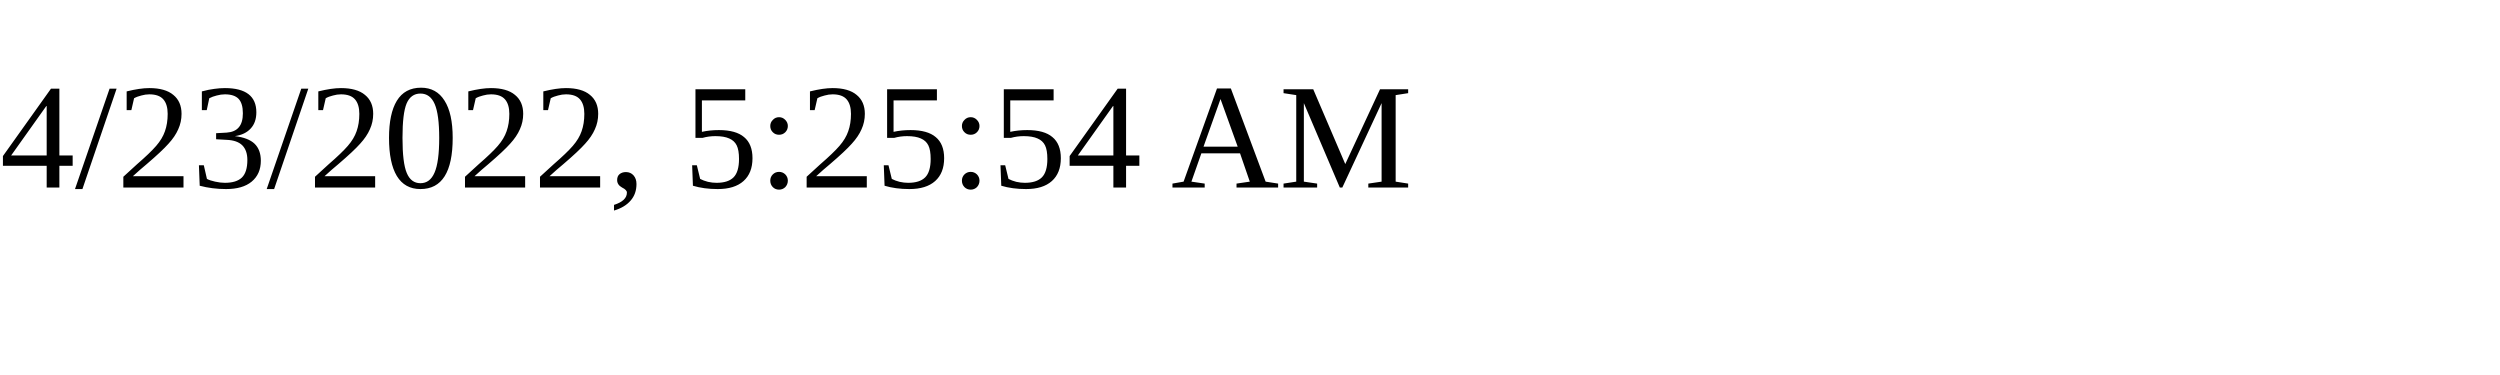
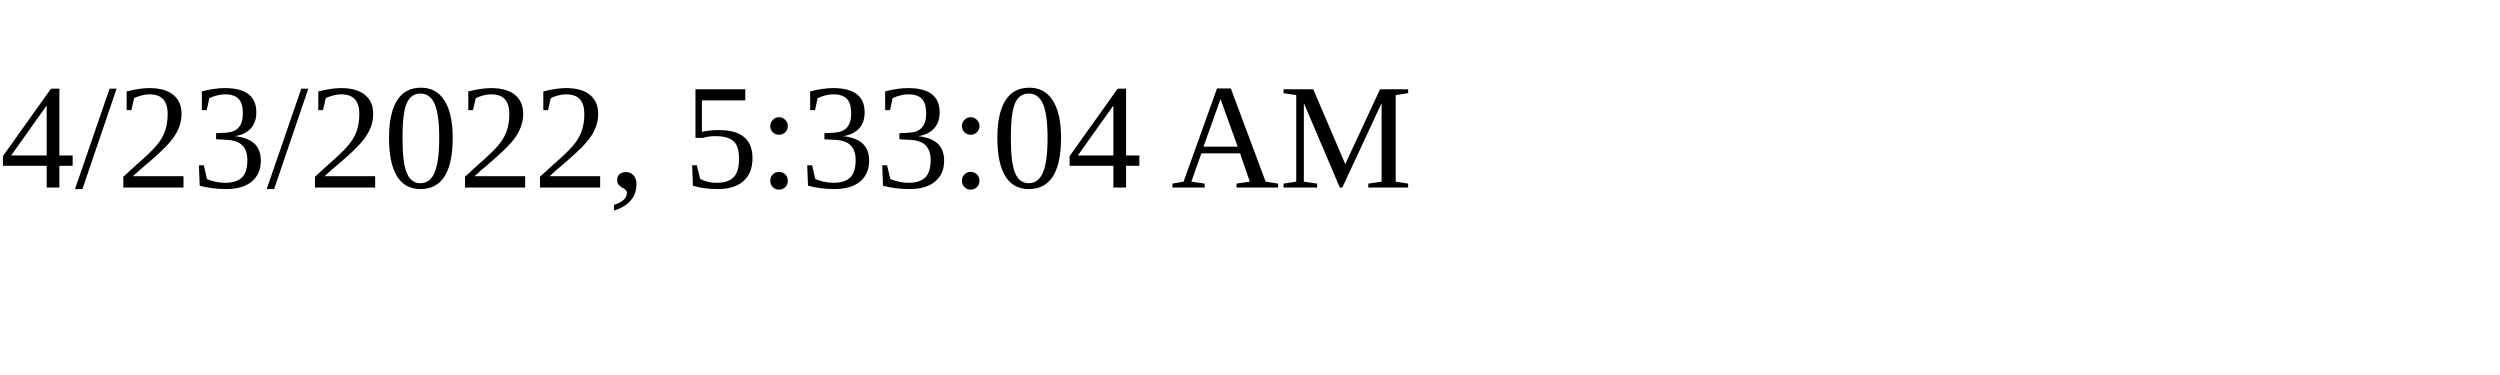
<svg xmlns="http://www.w3.org/2000/svg" height="30" width="200">
-   <text x="0" y="15">4/23/2022, 5:25:54 AM</text>
+   <text x="0" y="15">4/23/2022, 5:33:04 AM</text>
</svg>
